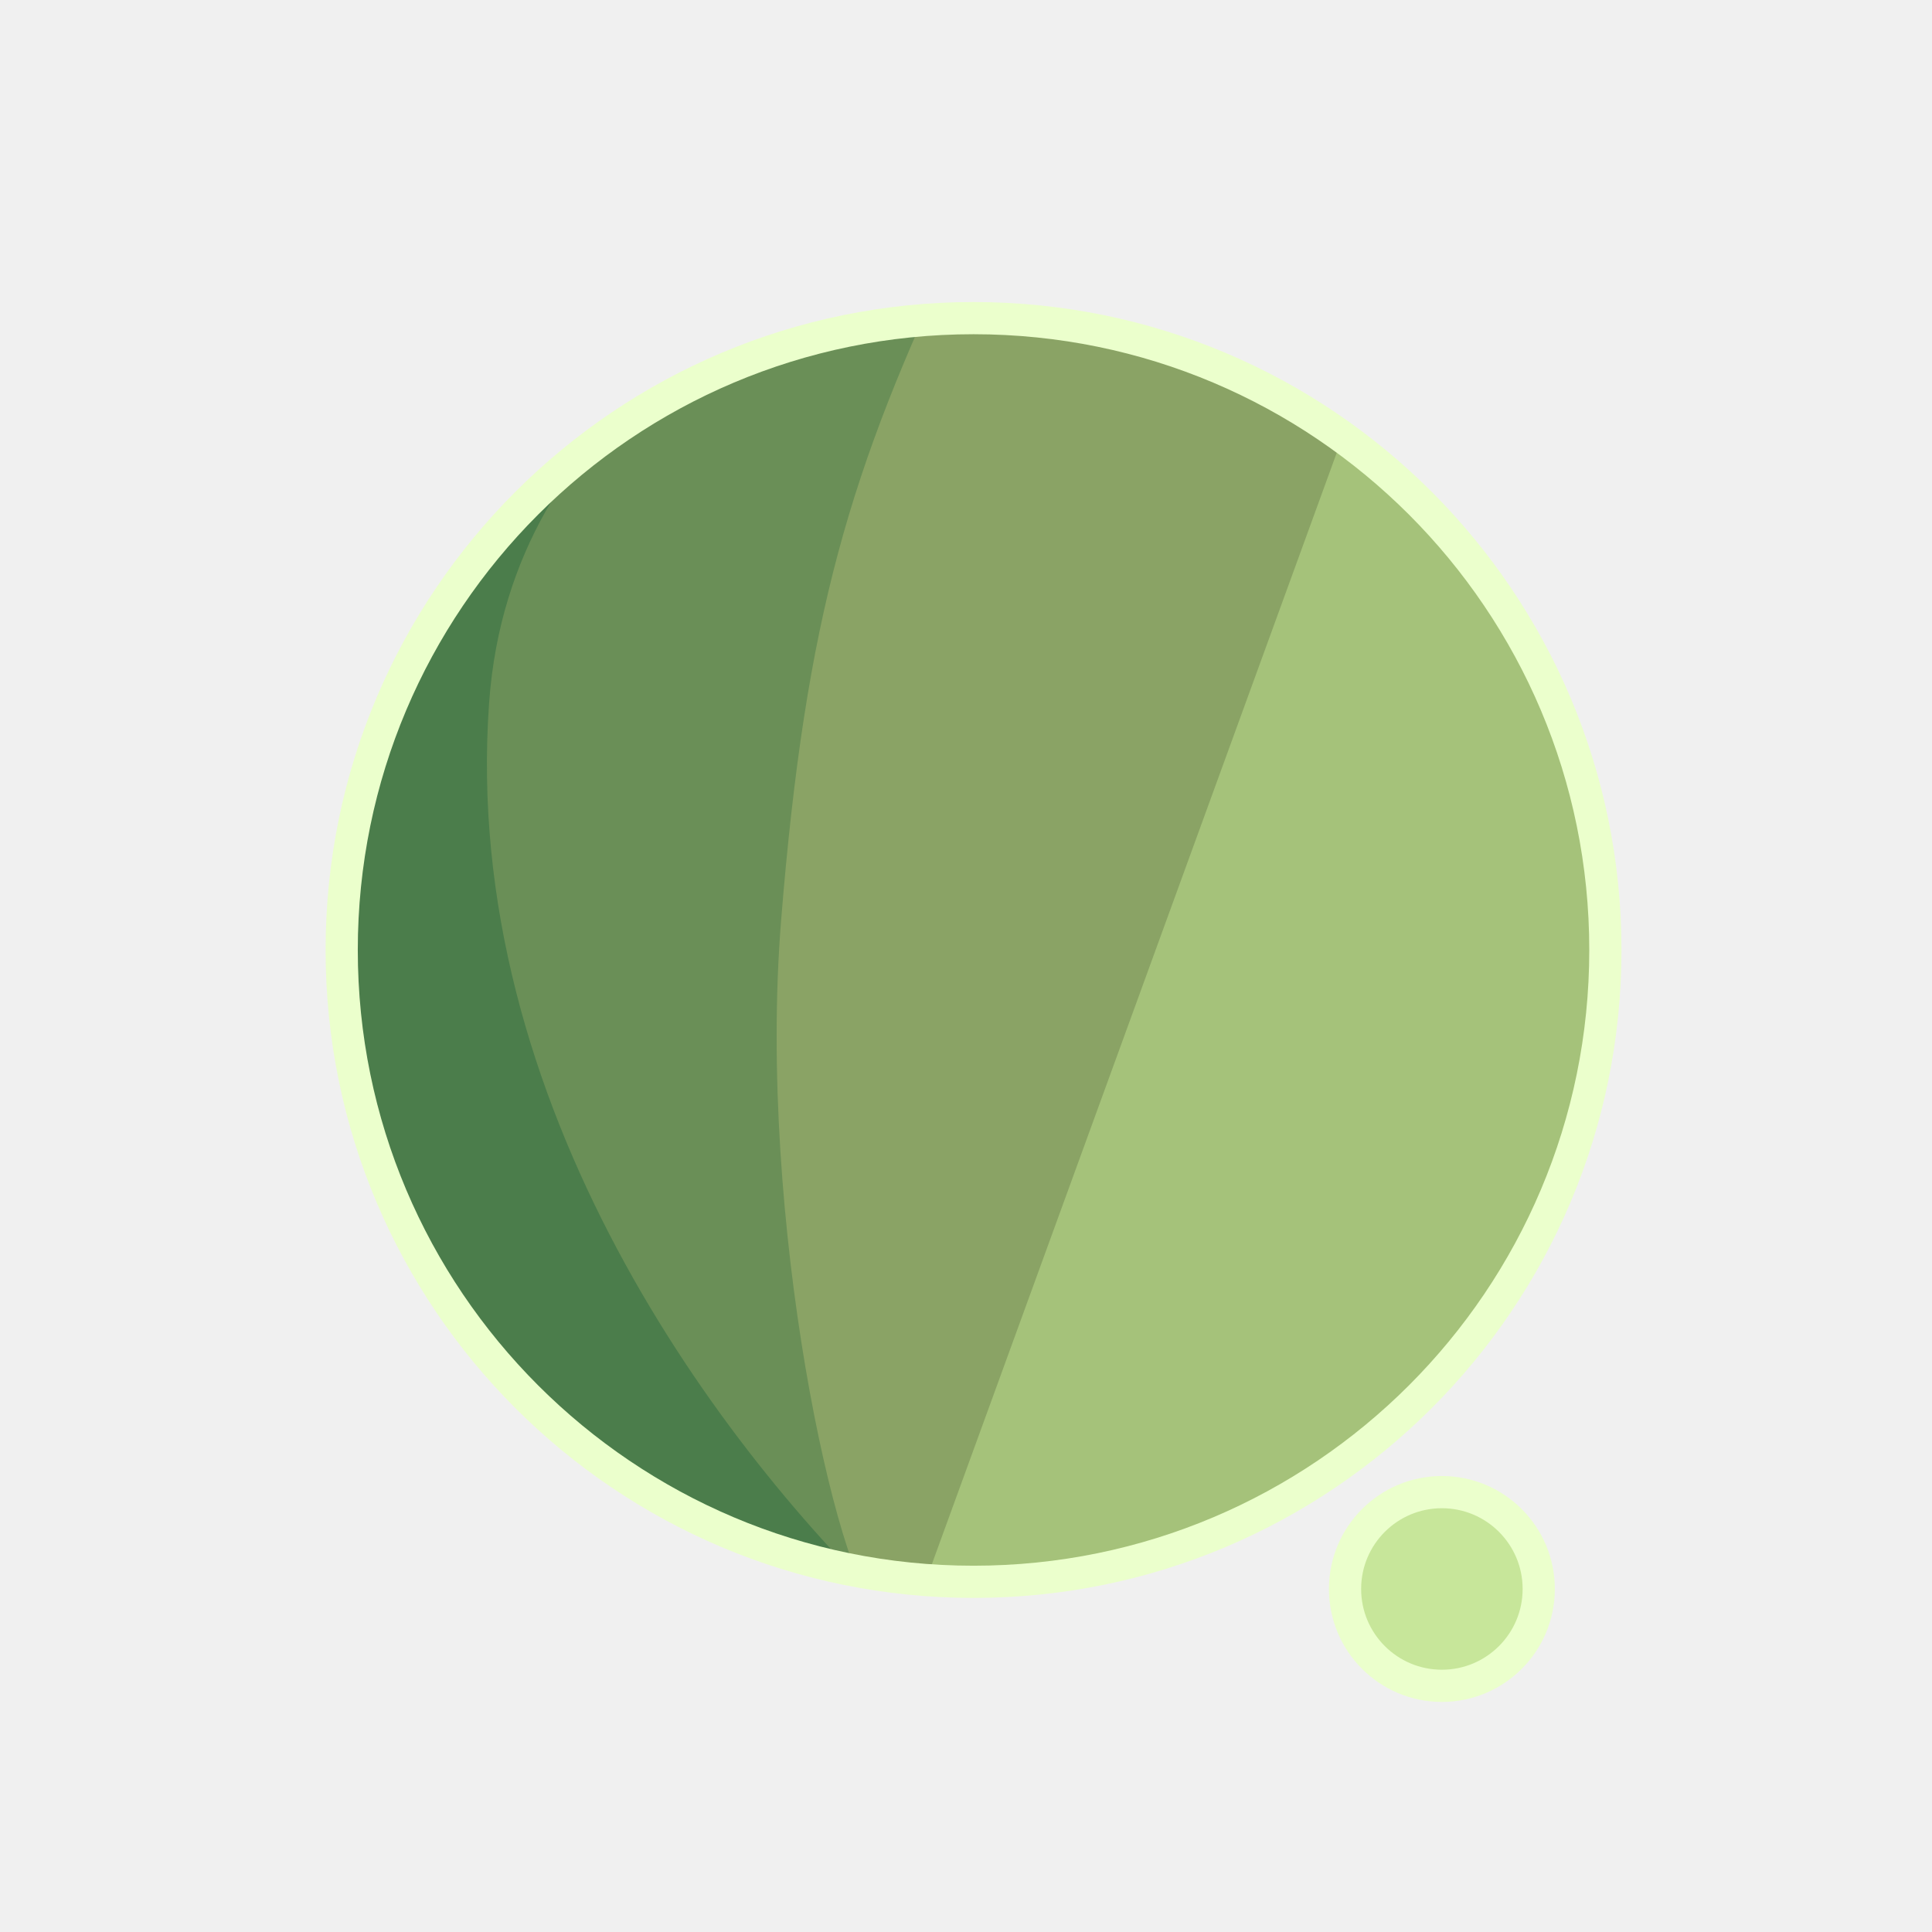
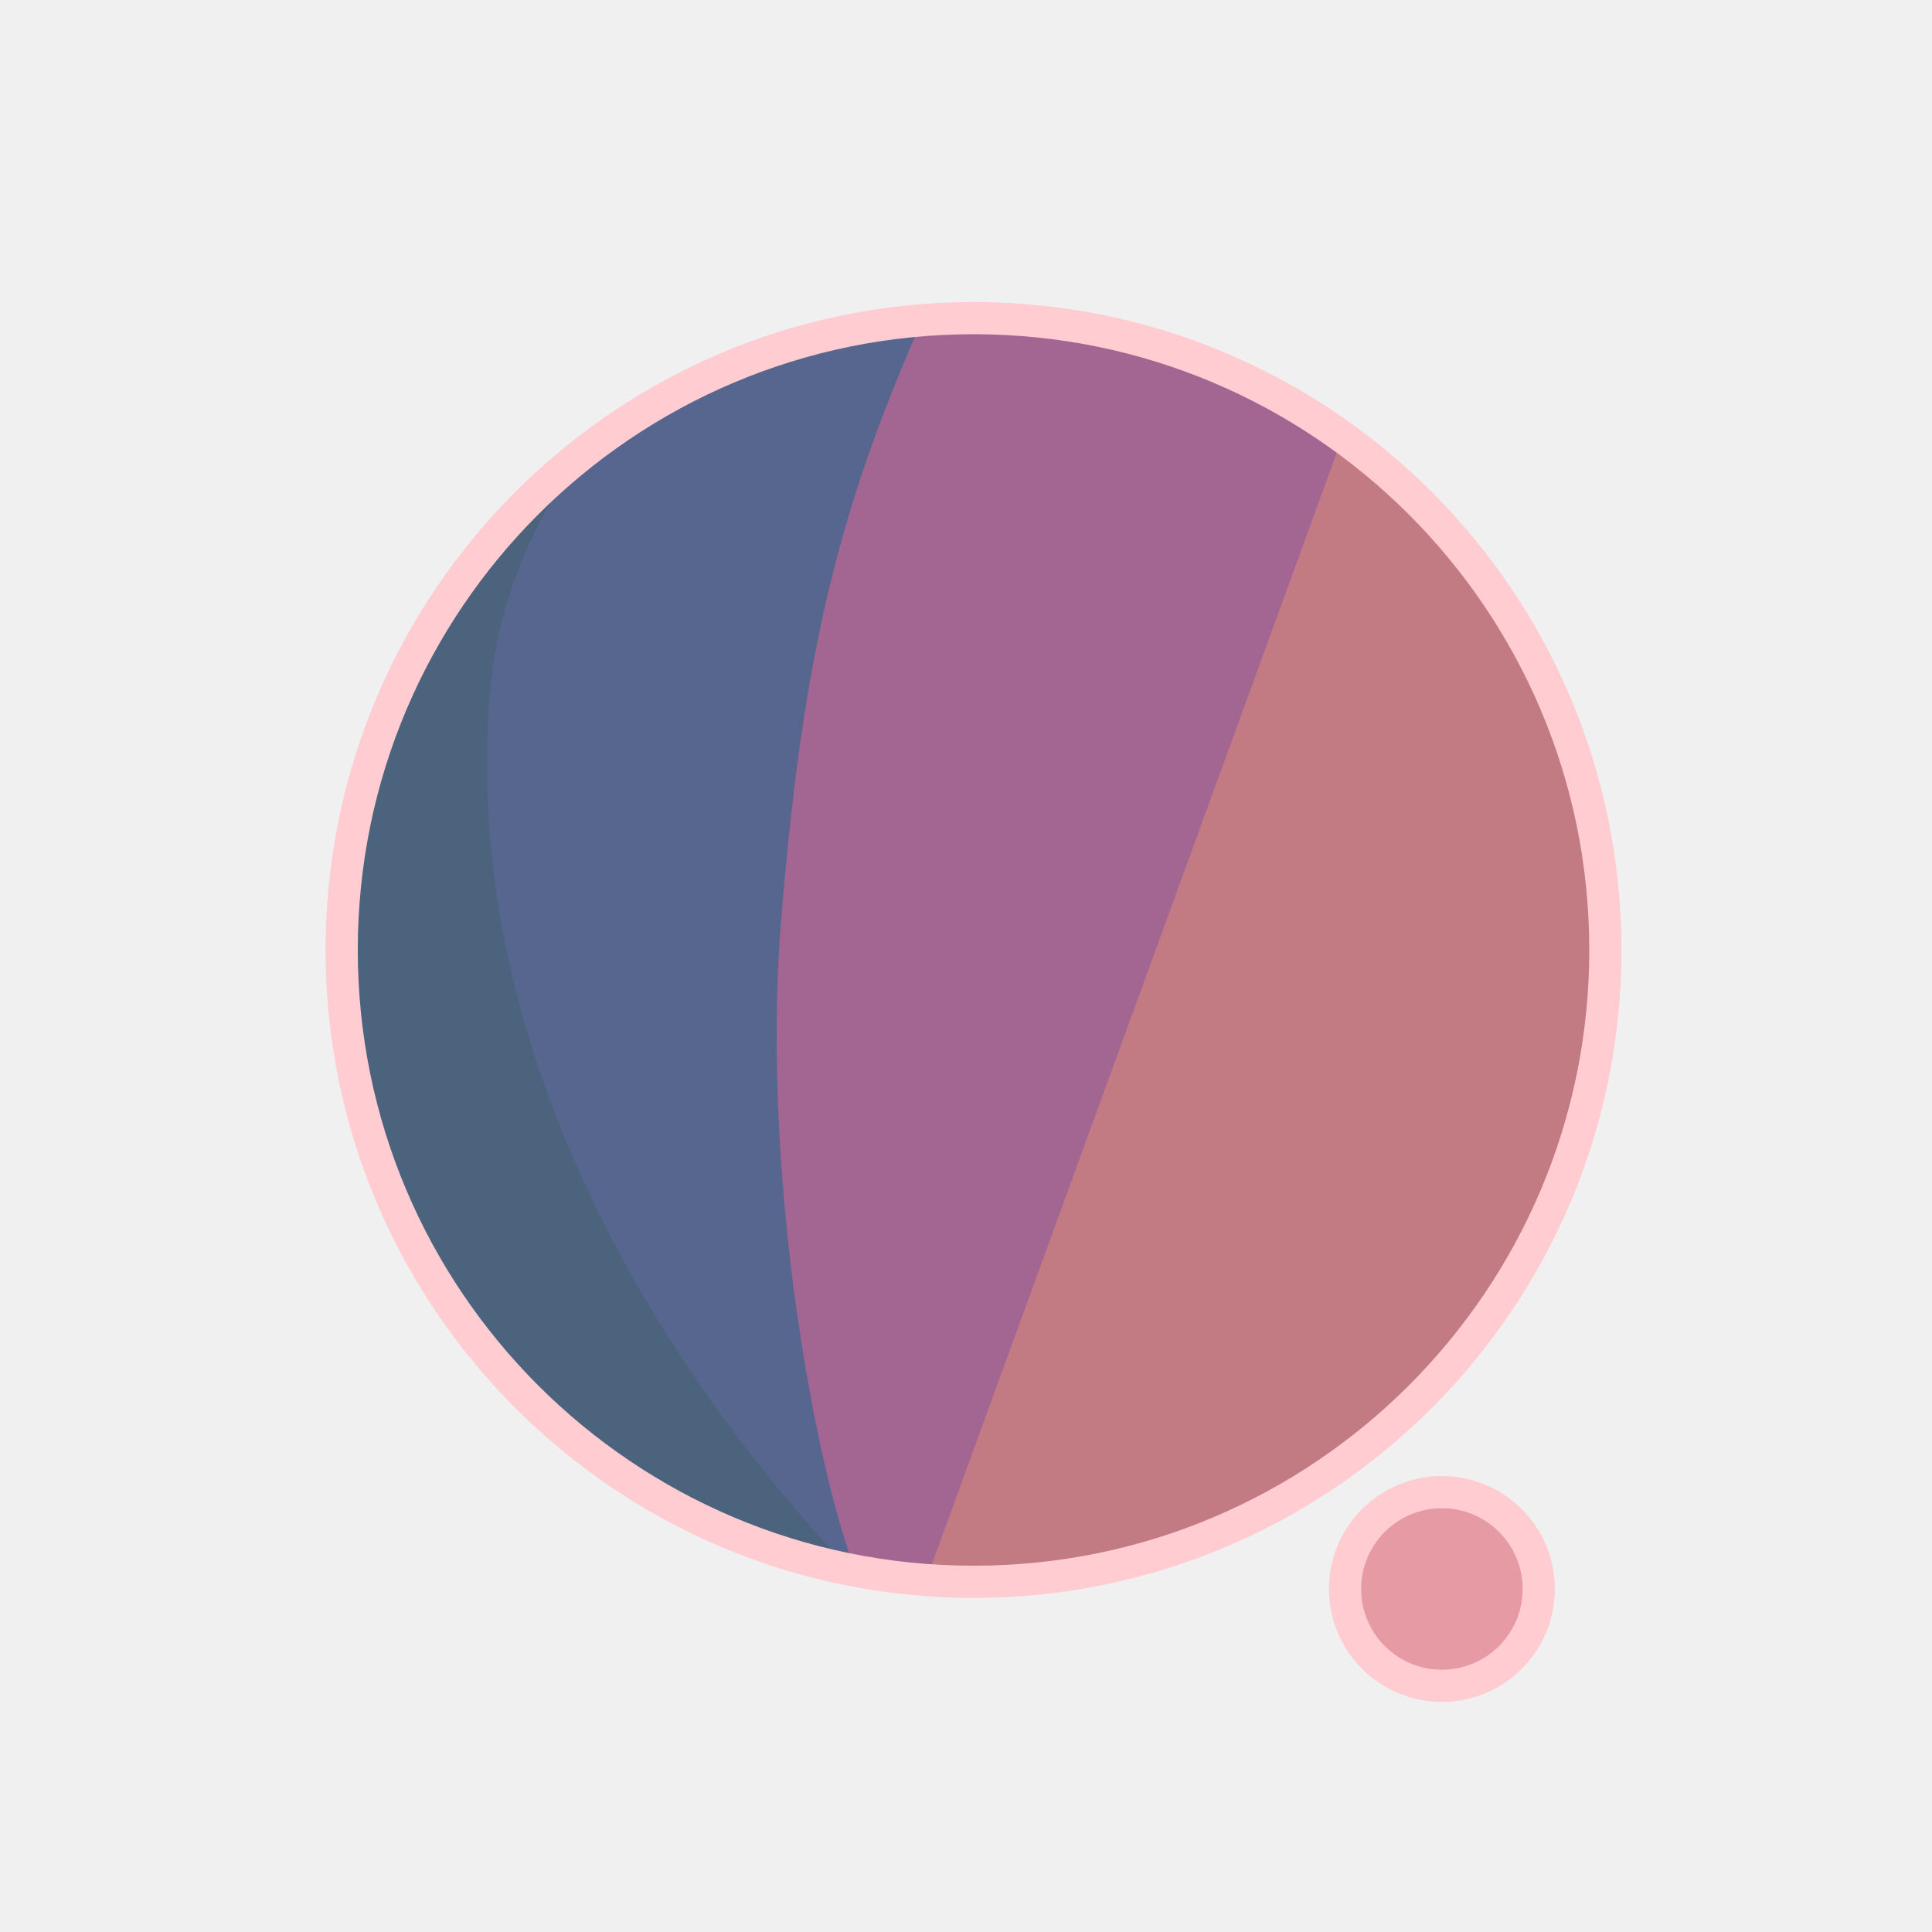
<svg xmlns="http://www.w3.org/2000/svg" width="300" height="300" viewBox="0 0 79.375 79.375" version="1.1" id="svg1">
  <defs id="defs1">
    <filter id="mask-powermask-path-effect5_inverse" style="color-interpolation-filters:sRGB" height="100" width="100" x="-50" y="-50">
      <feColorMatrix id="mask-powermask-path-effect5_primitive1" values="1" type="saturate" result="fbSourceGraphic" />
      <feColorMatrix id="mask-powermask-path-effect5_primitive2" values="-1 0 0 0 1 0 -1 0 0 1 0 0 -1 0 1 0 0 0 1 0 " in="fbSourceGraphic" />
    </filter>
    <clipPath clipPathUnits="userSpaceOnUse" id="clipPath1">
      <circle style="display:inline;fill:#000000;fill-opacity:1;stroke:none;stroke-width:0.214" id="circle3" cx="44.886" cy="38.249" r="22.842" />
    </clipPath>
    <clipPath clipPathUnits="userSpaceOnUse" id="clipPath3">
      <circle style="display:inline;opacity:1;fill:#000000;fill-opacity:1;stroke:none;stroke-width:2.646;stroke-dasharray:none;stroke-opacity:1" id="circle4" cx="39.235" cy="39.029" r="25.959" />
    </clipPath>
    <clipPath clipPathUnits="userSpaceOnUse" id="clipPath4">
      <circle style="display:inline;opacity:1;fill:#000000;fill-opacity:1;stroke:none;stroke-width:0.243" id="circle5" cx="39.997" cy="39.029" r="25.959" />
    </clipPath>
    <clipPath clipPathUnits="userSpaceOnUse" id="clipPath19">
      <g id="g20" style="display:inline">
        <circle style="display:inline;opacity:1;fill:#ffffff;fill-opacity:1;stroke:#000000;stroke-width:1.323;stroke-dasharray:none;stroke-opacity:1" id="circle20" cx="39.997" cy="39.029" r="25.959" />
        <path style="display:inline;fill:#ffffff;fill-opacity:1;stroke:none;stroke-width:1.323;stroke-linecap:round;stroke-linejoin:round;stroke-dasharray:none;stroke-opacity:1" d="M 40.972,71.749 65.107,9.074 51.262,8.513 29.654,71.374 Z" id="path20" />
      </g>
    </clipPath>
  </defs>
  <g id="layer1">
-     <circle style="display:inline;opacity:1;fill:#A5C27A;fill-opacity:1;stroke:none;stroke-width:2.646;stroke-dasharray:none;stroke-opacity:1" id="path1" cx="39.997" cy="39.029" r="25.959" />
-     <circle style="display:inline;opacity:1;fill:#C7E69A;fill-opacity:1;stroke:#EBFFCC;stroke-width:1.323;stroke-linecap:round;stroke-linejoin:round;stroke-dasharray:none;stroke-opacity:1" id="path23" cx="59.239" cy="65.282" r="3.979" />
-     <path style="display:inline;opacity:1;fill:#8AA365;fill-opacity:1;stroke:none;stroke-width:2.646;stroke-linecap:round;stroke-linejoin:round;stroke-dasharray:none;stroke-opacity:1" d="M 14.114,8.183 56.981,12.942 37.387,66.729 7.337,66.366 Z" id="path4" clip-path="url(#clipPath4)" />
-     <path style="display:inline;opacity:1;fill:#6A8F57;fill-opacity:1;stroke:none;stroke-width:2.646;stroke-linecap:round;stroke-linejoin:round;stroke-dasharray:none;stroke-opacity:1" d="m 38.537,10.093 c -4.366,9.204 -6.195,15.177 -7.208,27.727 -0.992,12.295 2.307,27.137 4.048,28.492 L 8.159,69.099 11.655,10.117 Z" id="path8" clip-path="url(#clipPath3)" transform="translate(0.7619726)" />
-     <path style="display:inline;opacity:1;fill:#4B7D4B;fill-opacity:1;stroke:none;stroke-width:2.646;stroke-linecap:round;stroke-linejoin:round;stroke-dasharray:none;stroke-opacity:1" d="m 42.193,12.318 c -4.211,1.987 -14.039,6.189 -14.818,16.984 -1.049,14.531 8.417,27.086 14.901,33.188 l -22.177,3.33 -0.971,-51.47 z" id="path12" clip-path="url(#clipPath1)" transform="matrix(1.1365,0,0,1.1365,-11.01583,-4.44086)" />
+     <circle style="display:inline;opacity:1;fill:#C27A83;fill-opacity:1;stroke:none;stroke-width:2.646;stroke-dasharray:none;stroke-opacity:1" id="path1" cx="39.997" cy="39.029" r="25.959" />
+     <circle style="display:inline;opacity:1;fill:#E69AA3;fill-opacity:1;stroke:#FFCCD2;stroke-width:1.323;stroke-linecap:round;stroke-linejoin:round;stroke-dasharray:none;stroke-opacity:1" id="path23" cx="59.239" cy="65.282" r="3.979" />
+     <path style="display:inline;opacity:1;fill:#A36591;fill-opacity:1;stroke:none;stroke-width:2.646;stroke-linecap:round;stroke-linejoin:round;stroke-dasharray:none;stroke-opacity:1" d="M 14.114,8.183 56.981,12.942 37.387,66.729 7.337,66.366 Z" id="path4" clip-path="url(#clipPath4)" />
+     <path style="display:inline;opacity:1;fill:#57668F;fill-opacity:1;stroke:none;stroke-width:2.646;stroke-linecap:round;stroke-linejoin:round;stroke-dasharray:none;stroke-opacity:1" d="m 38.537,10.093 c -4.366,9.204 -6.195,15.177 -7.208,27.727 -0.992,12.295 2.307,27.137 4.048,28.492 L 8.159,69.099 11.655,10.117 Z" id="path8" clip-path="url(#clipPath3)" transform="translate(0.7619726)" />
+     <path style="display:inline;opacity:1;fill:#4B637D;fill-opacity:1;stroke:none;stroke-width:2.646;stroke-linecap:round;stroke-linejoin:round;stroke-dasharray:none;stroke-opacity:1" d="m 42.193,12.318 c -4.211,1.987 -14.039,6.189 -14.818,16.984 -1.049,14.531 8.417,27.086 14.901,33.188 l -22.177,3.33 -0.971,-51.47 z" id="path12" clip-path="url(#clipPath1)" transform="matrix(1.1365,0,0,1.1365,-11.01583,-4.44086)" />
    <path style="display:inline;fill:none;stroke:#ffffff;stroke-width:5.292;stroke-linecap:round;stroke-linejoin:round;stroke-dasharray:none;stroke-opacity:1" d="M 56.155,14.893 37.161,67.307 c 0.345,-0.826 6.533,-17.661 9.644,-21.104 4.78,-5.292 13.008,-2.765 13.143,4.977 0.044,2.513 -1.431,15.998 -1.431,15.998" id="path2" clip-path="url(#clipPath19)" mask="none" />
-     <circle style="display:inline;opacity:1;fill:none;fill-opacity:0;stroke:#EBFFCC;stroke-width:1.323;stroke-dasharray:none;stroke-opacity:1" id="circle8" cx="39.997" cy="39.029" r="25.959" />
+     <circle style="display:inline;opacity:1;fill:none;fill-opacity:0;stroke:#FFCCD2;stroke-width:1.323;stroke-dasharray:none;stroke-opacity:1" id="circle8" cx="39.997" cy="39.029" r="25.959" />
  </g>
</svg>
